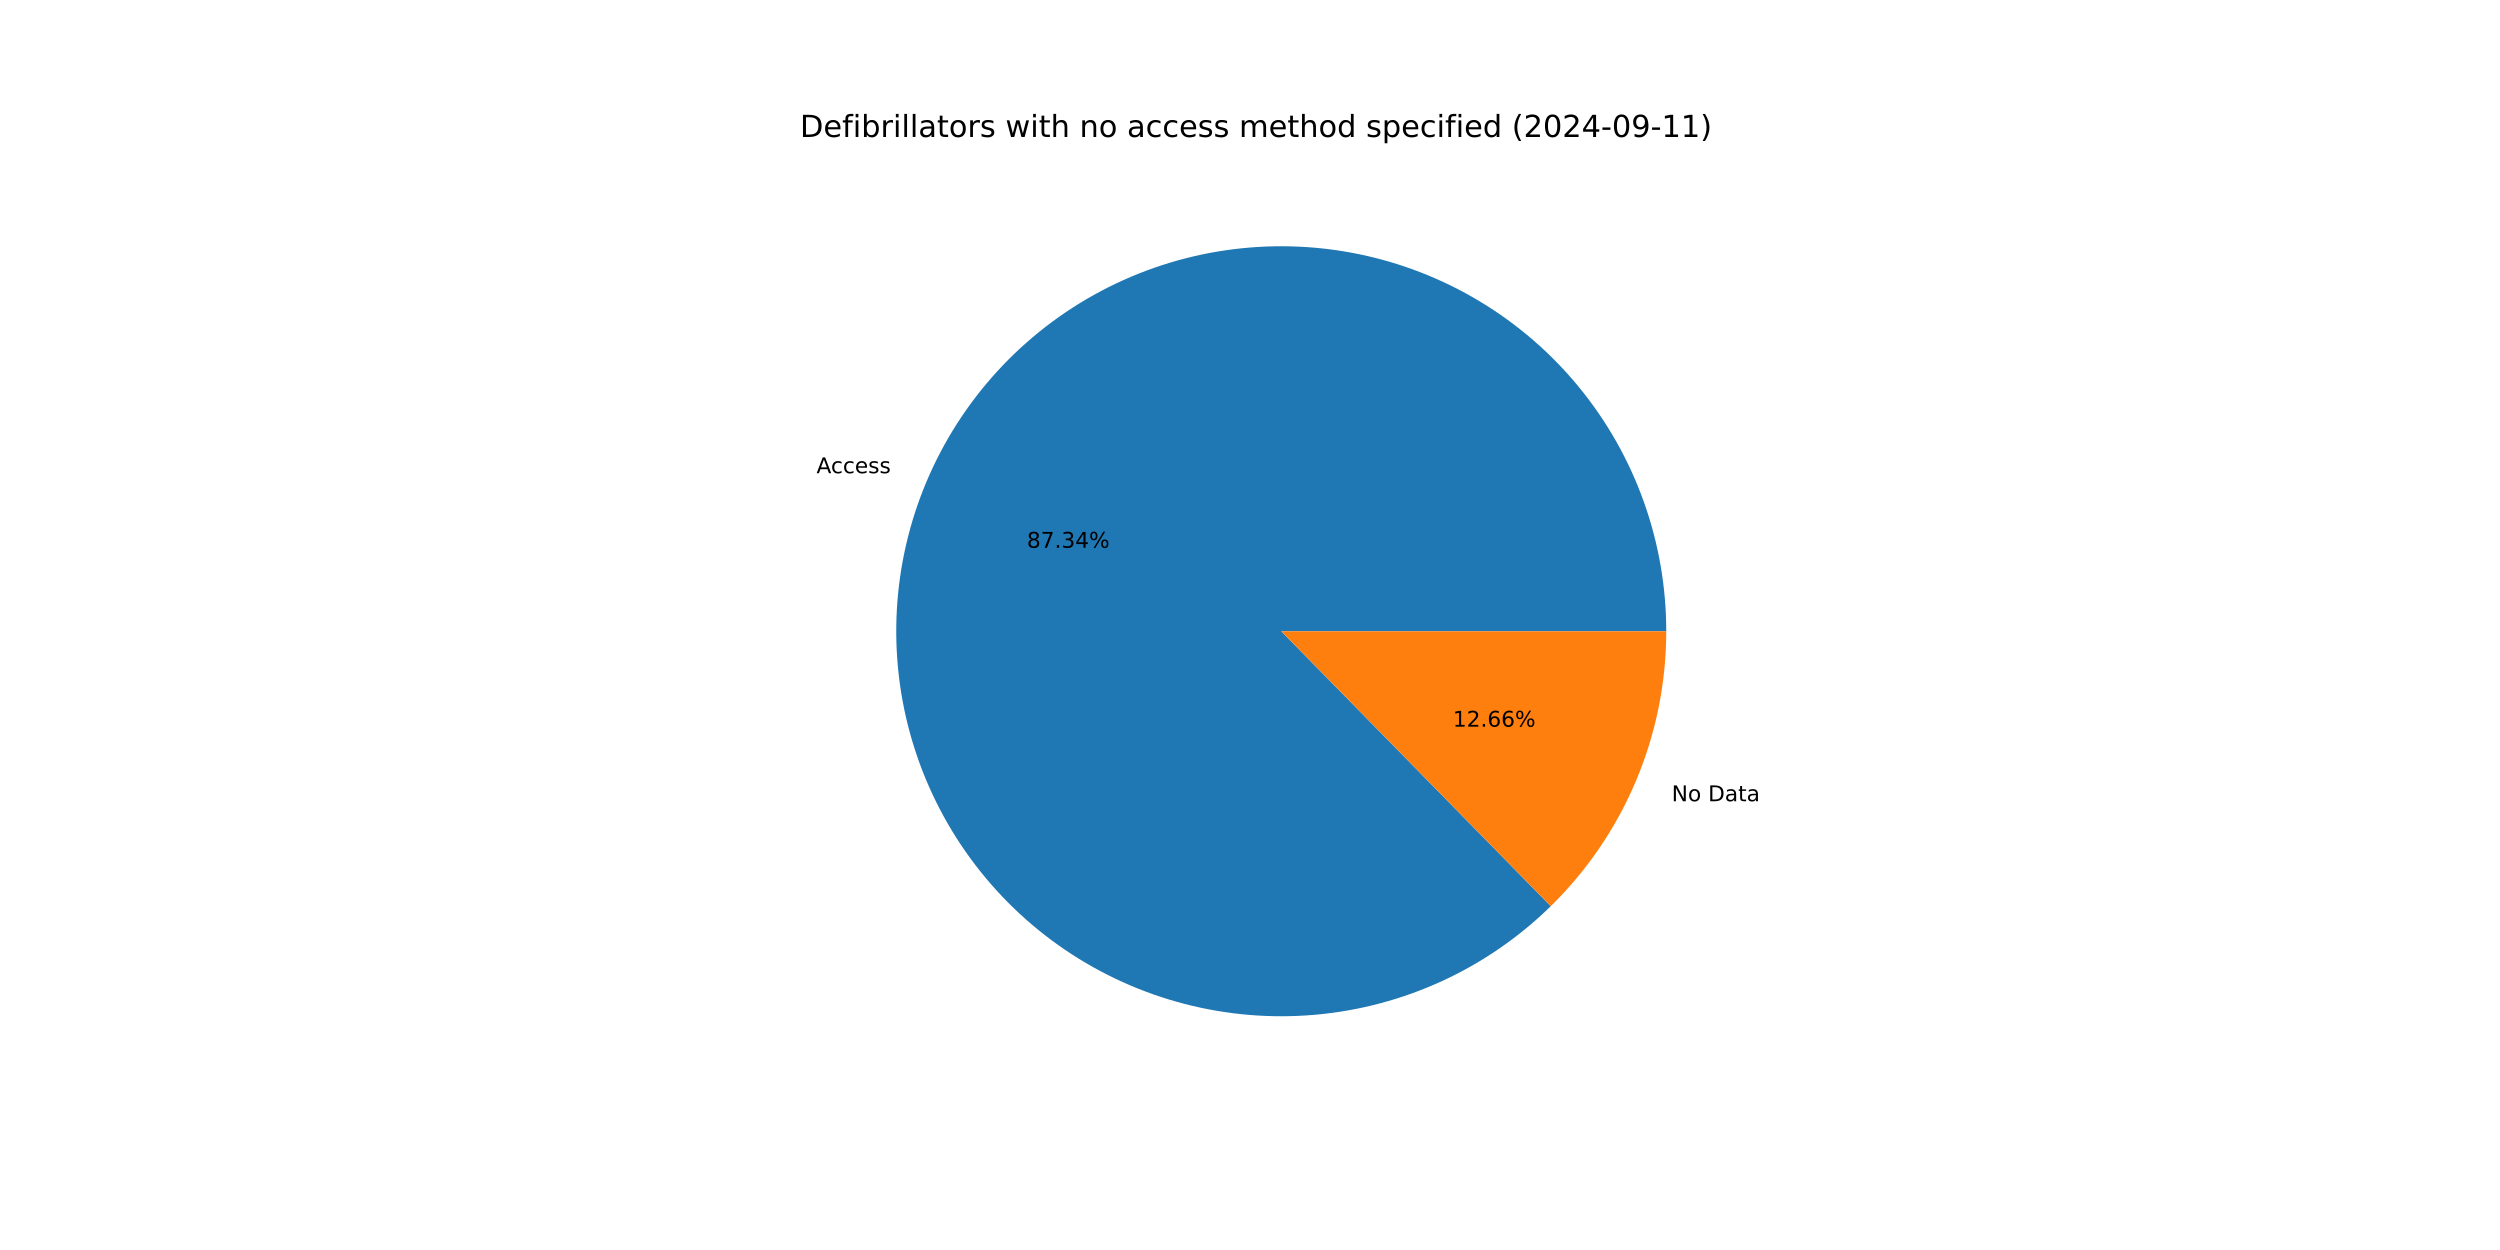
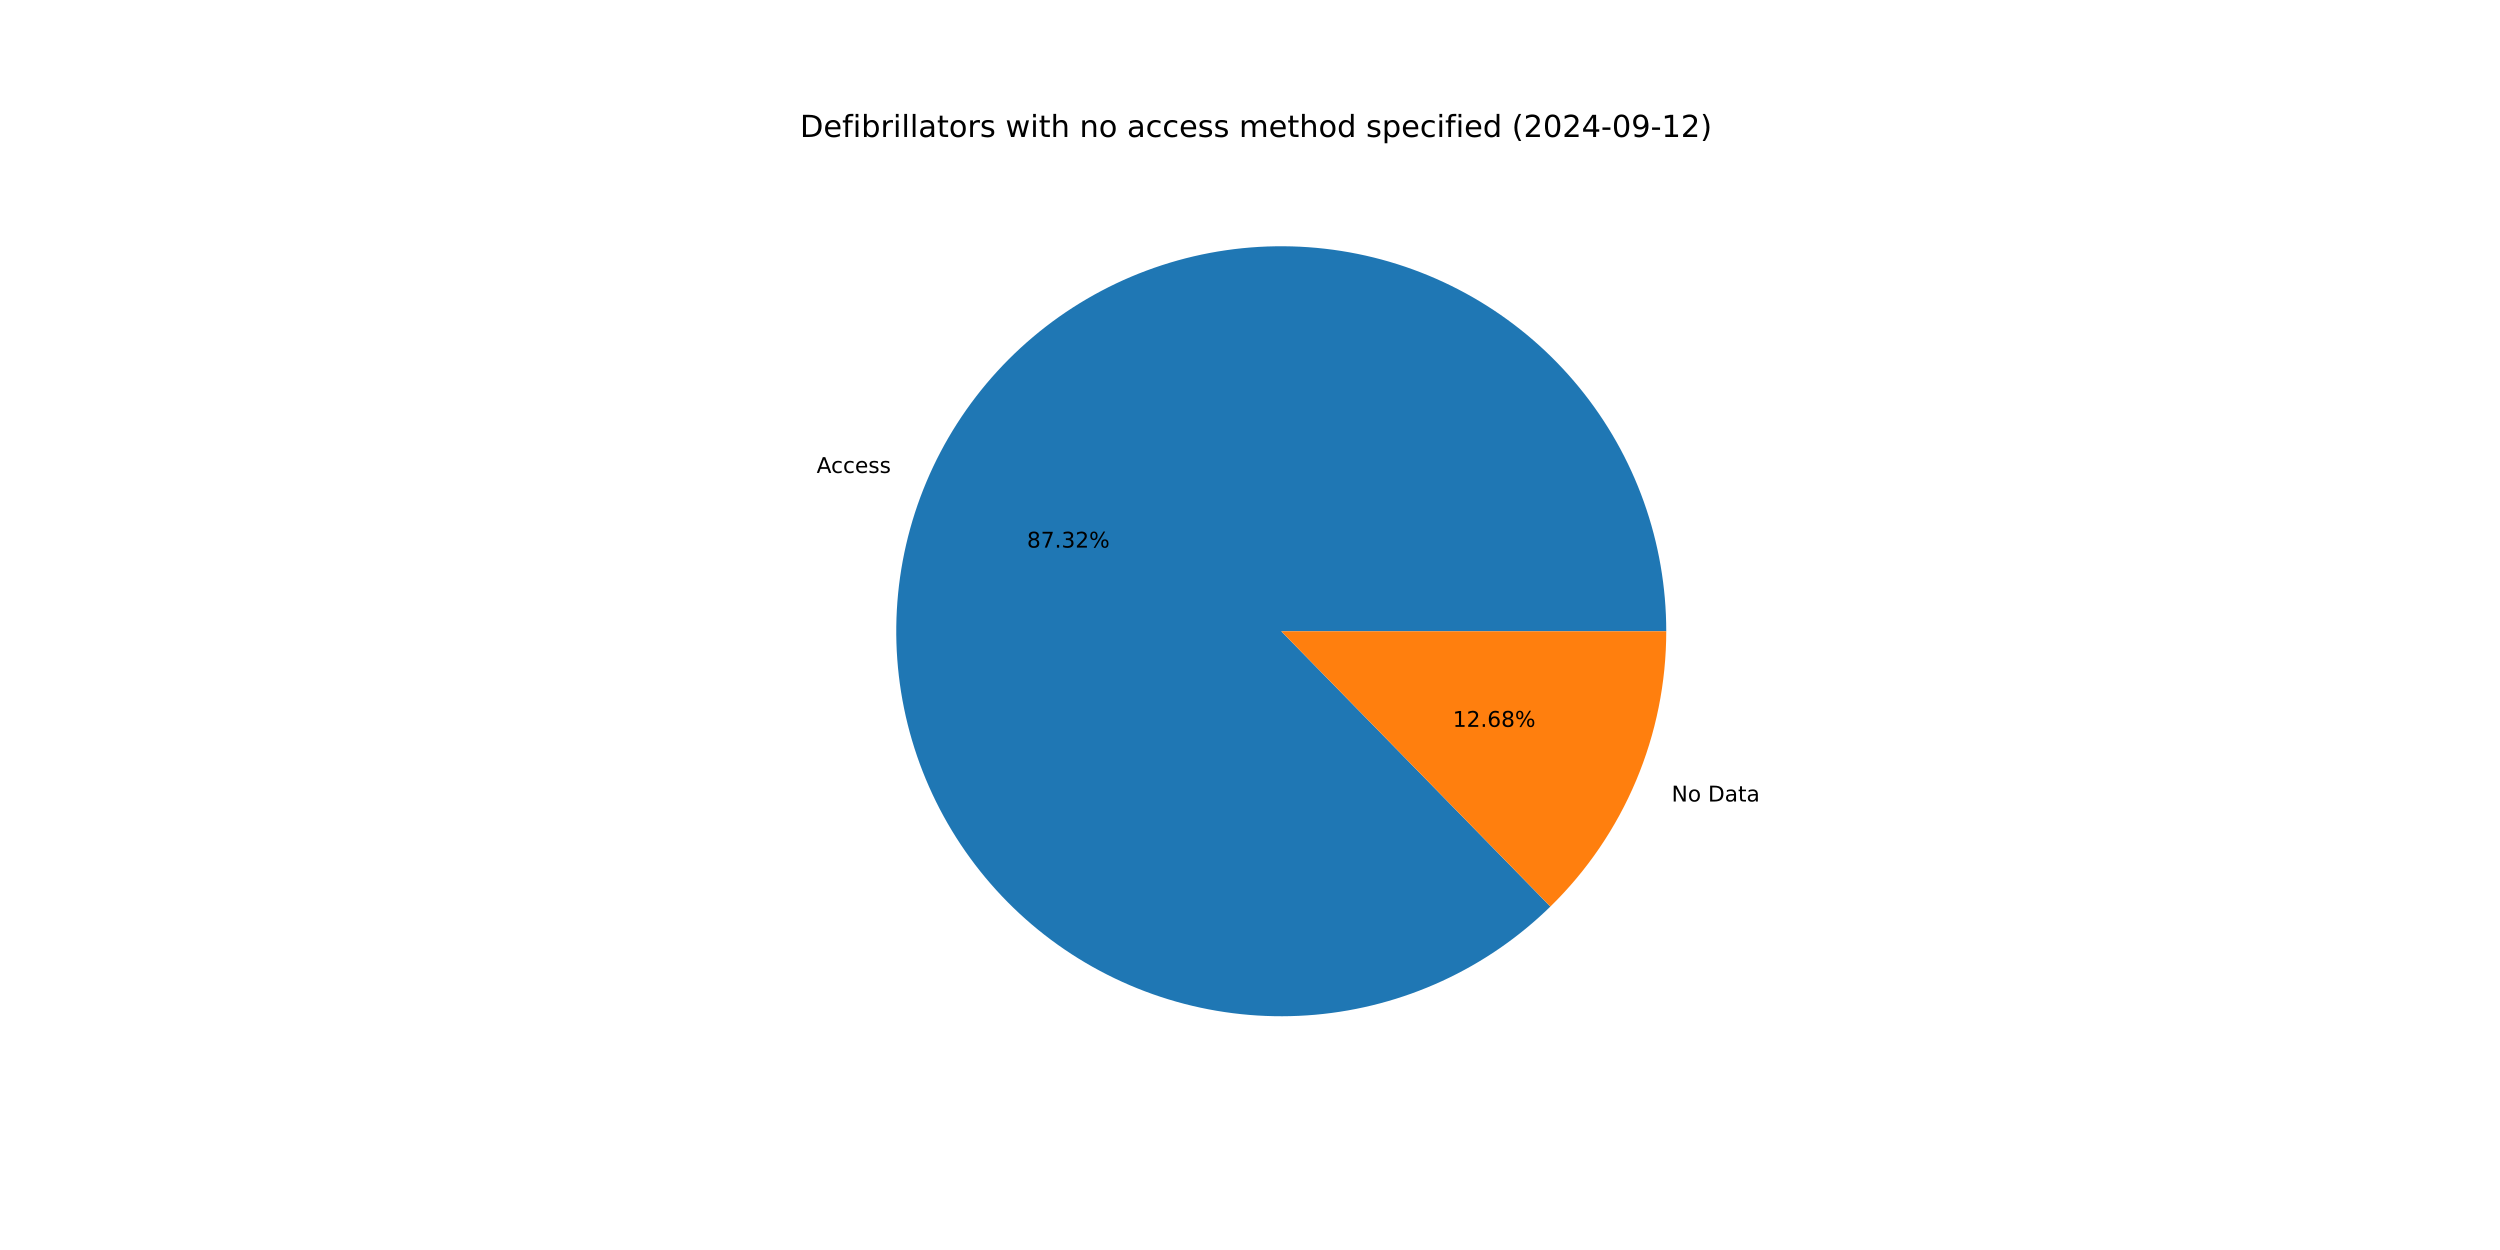
<svg xmlns="http://www.w3.org/2000/svg" xmlns:xlink="http://www.w3.org/1999/xlink" width="1152pt" height="576pt" viewBox="0 0 1152 576" version="1.1">
  <defs>
    <style type="text/css">*{stroke-linejoin: round; stroke-linecap: butt}</style>
  </defs>
  <g id="figure_1">
    <g id="patch_1">
      <path d="M 0 576  L 1152 576  L 1152 0  L 0 0  z " style="fill: #ffffff" />
    </g>
    <g id="axes_1">
      <g id="patch_2">
-         <path d="M 767.808 290.88  C 767.808 270.547 764.313 250.365 757.475 231.217  C 750.637 212.069 740.557 194.238 727.678 178.504  C 714.799 162.771 699.31 149.368 681.89 138.883  C 664.469 128.397 645.375 120.984 625.443 116.967  C 605.511 112.951 585.036 112.391 564.915 115.312  C 544.793 118.233 525.322 124.591 507.355 134.109  C 489.388 143.627 473.189 156.163 459.469 171.169  C 445.749 186.175 434.711 203.428 426.836 222.174  C 418.962 240.92 414.369 260.881 413.257 281.183  C 412.146 301.485 414.533 321.828 420.314 341.322  C 426.095 360.815 435.185 379.171 447.185 395.584  C 459.185 411.998 473.918 426.228 490.739 437.65  C 507.56 449.072 526.221 457.517 545.903 462.617  C 565.586 467.717 586 469.395 606.251 467.578  C 626.502 465.762 646.291 460.477 664.752 451.956  C 683.213 443.434 700.072 431.802 714.592 417.569  L 590.4 290.88  z " style="fill: #1f77b4" />
+         <path d="M 767.808 290.88  C 767.808 270.553 764.314 250.376 757.48 231.231  C 750.645 212.087 740.571 194.26 727.698 178.528  C 714.824 162.797 699.343 149.394 681.929 138.906  C 664.516 128.419 645.429 121.002 625.504 116.98  C 605.578 112.957 585.109 112.39 564.991 115.301  C 544.873 118.212 525.404 124.56 507.437 134.066  C 489.469 143.572 473.268 156.096 459.542 171.089  C 445.817 186.083 434.769 203.325 426.884 222.06  C 418.999 240.796 414.392 260.748 413.265 281.045  C 412.138 301.341 414.508 321.681 420.27 341.174  C 426.033 360.668 435.103 379.026 447.085 395.447  C 459.066 411.869 473.781 426.109 490.586 437.546  C 507.391 448.982 526.037 457.446 545.709 462.567  C 565.381 467.687 585.788 469.389 606.036 467.598  C 626.284 465.806 646.075 460.548 664.542 452.052  C 683.009 443.557 699.88 431.951 714.415 417.741  L 590.4 290.88  z " style="fill: #1f77b4" />
      </g>
      <g id="patch_3">
-         <path d="M 714.592 417.569  C 731.441 401.052 744.826 381.339 753.964 359.586  C 763.101 337.833 767.808 314.474 767.808 290.88  L 590.4 290.88  z " style="fill: #ff7f0e" />
+         <path d="M 714.415 417.741  C 731.317 401.219 744.747 381.484 753.916 359.7  C 763.085 337.915 767.808 314.516 767.808 290.88  L 590.4 290.88  z " style="fill: #ff7f0e" />
      </g>
      <g id="matplotlib.axis_1" />
      <g id="matplotlib.axis_2" />
      <g id="text_1">
-         <g transform="translate(376.2455 218.063) scale(0.1 -0.1)">
+         <g transform="translate(376.2981 217.9379) scale(0.1 -0.1)">
          <defs>
            <path id="DejaVuSans-41" d="M 2188 4044  L 1331 1722  L 3047 1722  L 2188 4044  z M 1831 4666  L 2547 4666  L 4325 0  L 3669 0  L 3244 1197  L 1141 1197  L 716 0  L 50 0  L 1831 4666  z " transform="scale(0.015625)" />
            <path id="DejaVuSans-63" d="M 3122 3366  L 3122 2828  Q 2878 2963 2633 3030  Q 2388 3097 2138 3097  Q 1578 3097 1268 2742  Q 959 2388 959 1747  Q 959 1106 1268 751  Q 1578 397 2138 397  Q 2388 397 2633 464  Q 2878 531 3122 666  L 3122 134  Q 2881 22 2623 -34  Q 2366 -91 2075 -91  Q 1284 -91 818 406  Q 353 903 353 1747  Q 353 2603 823 3093  Q 1294 3584 2113 3584  Q 2378 3584 2631 3529  Q 2884 3475 3122 3366  z " transform="scale(0.015625)" />
            <path id="DejaVuSans-65" d="M 3597 1894  L 3597 1613  L 953 1613  Q 991 1019 1311 708  Q 1631 397 2203 397  Q 2534 397 2845 478  Q 3156 559 3463 722  L 3463 178  Q 3153 47 2828 -22  Q 2503 -91 2169 -91  Q 1331 -91 842 396  Q 353 884 353 1716  Q 353 2575 817 3079  Q 1281 3584 2069 3584  Q 2775 3584 3186 3129  Q 3597 2675 3597 1894  z M 3022 2063  Q 3016 2534 2758 2815  Q 2500 3097 2075 3097  Q 1594 3097 1305 2825  Q 1016 2553 972 2059  L 3022 2063  z " transform="scale(0.015625)" />
            <path id="DejaVuSans-73" d="M 2834 3397  L 2834 2853  Q 2591 2978 2328 3040  Q 2066 3103 1784 3103  Q 1356 3103 1142 2972  Q 928 2841 928 2578  Q 928 2378 1081 2264  Q 1234 2150 1697 2047  L 1894 2003  Q 2506 1872 2764 1633  Q 3022 1394 3022 966  Q 3022 478 2636 193  Q 2250 -91 1575 -91  Q 1294 -91 989 -36  Q 684 19 347 128  L 347 722  Q 666 556 975 473  Q 1284 391 1588 391  Q 1994 391 2212 530  Q 2431 669 2431 922  Q 2431 1156 2273 1281  Q 2116 1406 1581 1522  L 1381 1569  Q 847 1681 609 1914  Q 372 2147 372 2553  Q 372 3047 722 3315  Q 1072 3584 1716 3584  Q 2034 3584 2315 3537  Q 2597 3491 2834 3397  z " transform="scale(0.015625)" />
          </defs>
          <use xlink:href="#DejaVuSans-41" />
          <use xlink:href="#DejaVuSans-63" x="66.658" />
          <use xlink:href="#DejaVuSans-63" x="121.639" />
          <use xlink:href="#DejaVuSans-65" x="176.619" />
          <use xlink:href="#DejaVuSans-73" x="238.143" />
          <use xlink:href="#DejaVuSans-73" x="290.242" />
        </g>
      </g>
      <g id="text_2">
-         <g transform="translate(473.1969 252.4159) scale(0.1 -0.1)">
+         <g transform="translate(473.2256 252.3477) scale(0.1 -0.1)">
          <defs>
            <path id="DejaVuSans-38" d="M 2034 2216  Q 1584 2216 1326 1975  Q 1069 1734 1069 1313  Q 1069 891 1326 650  Q 1584 409 2034 409  Q 2484 409 2743 651  Q 3003 894 3003 1313  Q 3003 1734 2745 1975  Q 2488 2216 2034 2216  z M 1403 2484  Q 997 2584 770 2862  Q 544 3141 544 3541  Q 544 4100 942 4425  Q 1341 4750 2034 4750  Q 2731 4750 3128 4425  Q 3525 4100 3525 3541  Q 3525 3141 3298 2862  Q 3072 2584 2669 2484  Q 3125 2378 3379 2068  Q 3634 1759 3634 1313  Q 3634 634 3220 271  Q 2806 -91 2034 -91  Q 1263 -91 848 271  Q 434 634 434 1313  Q 434 1759 690 2068  Q 947 2378 1403 2484  z M 1172 3481  Q 1172 3119 1398 2916  Q 1625 2713 2034 2713  Q 2441 2713 2670 2916  Q 2900 3119 2900 3481  Q 2900 3844 2670 4047  Q 2441 4250 2034 4250  Q 1625 4250 1398 4047  Q 1172 3844 1172 3481  z " transform="scale(0.015625)" />
            <path id="DejaVuSans-37" d="M 525 4666  L 3525 4666  L 3525 4397  L 1831 0  L 1172 0  L 2766 4134  L 525 4134  L 525 4666  z " transform="scale(0.015625)" />
            <path id="DejaVuSans-2e" d="M 684 794  L 1344 794  L 1344 0  L 684 0  L 684 794  z " transform="scale(0.015625)" />
            <path id="DejaVuSans-33" d="M 2597 2516  Q 3050 2419 3304 2112  Q 3559 1806 3559 1356  Q 3559 666 3084 287  Q 2609 -91 1734 -91  Q 1441 -91 1130 -33  Q 819 25 488 141  L 488 750  Q 750 597 1062 519  Q 1375 441 1716 441  Q 2309 441 2620 675  Q 2931 909 2931 1356  Q 2931 1769 2642 2001  Q 2353 2234 1838 2234  L 1294 2234  L 1294 2753  L 1863 2753  Q 2328 2753 2575 2939  Q 2822 3125 2822 3475  Q 2822 3834 2567 4026  Q 2313 4219 1838 4219  Q 1578 4219 1281 4162  Q 984 4106 628 3988  L 628 4550  Q 988 4650 1302 4700  Q 1616 4750 1894 4750  Q 2613 4750 3031 4423  Q 3450 4097 3450 3541  Q 3450 3153 3228 2886  Q 3006 2619 2597 2516  z " transform="scale(0.015625)" />
-             <path id="DejaVuSans-34" d="M 2419 4116  L 825 1625  L 2419 1625  L 2419 4116  z M 2253 4666  L 3047 4666  L 3047 1625  L 3713 1625  L 3713 1100  L 3047 1100  L 3047 0  L 2419 0  L 2419 1100  L 313 1100  L 313 1709  L 2253 4666  z " transform="scale(0.015625)" />
+             <path id="DejaVuSans-32" d="M 1228 531  L 3431 531  L 3431 0  L 469 0  L 469 531  Q 828 903 1448 1529  Q 2069 2156 2228 2338  Q 2531 2678 2651 2914  Q 2772 3150 2772 3378  Q 2772 3750 2511 3984  Q 2250 4219 1831 4219  Q 1534 4219 1204 4116  Q 875 4013 500 3803  L 500 4441  Q 881 4594 1212 4672  Q 1544 4750 1819 4750  Q 2544 4750 2975 4387  Q 3406 4025 3406 3419  Q 3406 3131 3298 2873  Q 3191 2616 2906 2266  Q 2828 2175 2409 1742  Q 1991 1309 1228 531  z " transform="scale(0.015625)" />
            <path id="DejaVuSans-25" d="M 4653 2053  Q 4381 2053 4226 1822  Q 4072 1591 4072 1178  Q 4072 772 4226 539  Q 4381 306 4653 306  Q 4919 306 5073 539  Q 5228 772 5228 1178  Q 5228 1588 5073 1820  Q 4919 2053 4653 2053  z M 4653 2450  Q 5147 2450 5437 2106  Q 5728 1763 5728 1178  Q 5728 594 5436 251  Q 5144 -91 4653 -91  Q 4153 -91 3862 251  Q 3572 594 3572 1178  Q 3572 1766 3864 2108  Q 4156 2450 4653 2450  z M 1428 4353  Q 1159 4353 1004 4120  Q 850 3888 850 3481  Q 850 3069 1003 2837  Q 1156 2606 1428 2606  Q 1700 2606 1854 2837  Q 2009 3069 2009 3481  Q 2009 3884 1853 4118  Q 1697 4353 1428 4353  z M 4250 4750  L 4750 4750  L 1831 -91  L 1331 -91  L 4250 4750  z M 1428 4750  Q 1922 4750 2215 4408  Q 2509 4066 2509 3481  Q 2509 2891 2217 2550  Q 1925 2209 1428 2209  Q 931 2209 642 2551  Q 353 2894 353 3481  Q 353 4063 643 4406  Q 934 4750 1428 4750  z " transform="scale(0.015625)" />
          </defs>
          <use xlink:href="#DejaVuSans-38" />
          <use xlink:href="#DejaVuSans-37" x="63.623" />
          <use xlink:href="#DejaVuSans-2e" x="127.246" />
          <use xlink:href="#DejaVuSans-33" x="159.033" />
-           <use xlink:href="#DejaVuSans-34" x="222.656" />
+           <use xlink:href="#DejaVuSans-32" x="222.656" />
          <use xlink:href="#DejaVuSans-25" x="286.279" />
        </g>
      </g>
      <g id="text_3">
-         <g transform="translate(770.3202 369.2157) scale(0.1 -0.1)">
+         <g transform="translate(770.2676 369.3408) scale(0.1 -0.1)">
          <defs>
            <path id="DejaVuSans-4e" d="M 628 4666  L 1478 4666  L 3547 763  L 3547 4666  L 4159 4666  L 4159 0  L 3309 0  L 1241 3903  L 1241 0  L 628 0  L 628 4666  z " transform="scale(0.015625)" />
            <path id="DejaVuSans-6f" d="M 1959 3097  Q 1497 3097 1228 2736  Q 959 2375 959 1747  Q 959 1119 1226 758  Q 1494 397 1959 397  Q 2419 397 2687 759  Q 2956 1122 2956 1747  Q 2956 2369 2687 2733  Q 2419 3097 1959 3097  z M 1959 3584  Q 2709 3584 3137 3096  Q 3566 2609 3566 1747  Q 3566 888 3137 398  Q 2709 -91 1959 -91  Q 1206 -91 779 398  Q 353 888 353 1747  Q 353 2609 779 3096  Q 1206 3584 1959 3584  z " transform="scale(0.015625)" />
            <path id="DejaVuSans-20" transform="scale(0.015625)" />
            <path id="DejaVuSans-44" d="M 1259 4147  L 1259 519  L 2022 519  Q 2988 519 3436 956  Q 3884 1394 3884 2338  Q 3884 3275 3436 3711  Q 2988 4147 2022 4147  L 1259 4147  z M 628 4666  L 1925 4666  Q 3281 4666 3915 4102  Q 4550 3538 4550 2338  Q 4550 1131 3912 565  Q 3275 0 1925 0  L 628 0  L 628 4666  z " transform="scale(0.015625)" />
            <path id="DejaVuSans-61" d="M 2194 1759  Q 1497 1759 1228 1600  Q 959 1441 959 1056  Q 959 750 1161 570  Q 1363 391 1709 391  Q 2188 391 2477 730  Q 2766 1069 2766 1631  L 2766 1759  L 2194 1759  z M 3341 1997  L 3341 0  L 2766 0  L 2766 531  Q 2569 213 2275 61  Q 1981 -91 1556 -91  Q 1019 -91 701 211  Q 384 513 384 1019  Q 384 1609 779 1909  Q 1175 2209 1959 2209  L 2766 2209  L 2766 2266  Q 2766 2663 2505 2880  Q 2244 3097 1772 3097  Q 1472 3097 1187 3025  Q 903 2953 641 2809  L 641 3341  Q 956 3463 1253 3523  Q 1550 3584 1831 3584  Q 2591 3584 2966 3190  Q 3341 2797 3341 1997  z " transform="scale(0.015625)" />
            <path id="DejaVuSans-74" d="M 1172 4494  L 1172 3500  L 2356 3500  L 2356 3053  L 1172 3053  L 1172 1153  Q 1172 725 1289 603  Q 1406 481 1766 481  L 2356 481  L 2356 0  L 1766 0  Q 1100 0 847 248  Q 594 497 594 1153  L 594 3053  L 172 3053  L 172 3500  L 594 3500  L 594 4494  L 1172 4494  z " transform="scale(0.015625)" />
          </defs>
          <use xlink:href="#DejaVuSans-4e" />
          <use xlink:href="#DejaVuSans-6f" x="74.805" />
          <use xlink:href="#DejaVuSans-20" x="135.986" />
          <use xlink:href="#DejaVuSans-44" x="167.773" />
          <use xlink:href="#DejaVuSans-61" x="244.775" />
          <use xlink:href="#DejaVuSans-74" x="306.055" />
          <use xlink:href="#DejaVuSans-61" x="345.264" />
        </g>
      </g>
      <g id="text_4">
-         <g transform="translate(669.4734 334.8628) scale(0.1 -0.1)">
+         <g transform="translate(669.4447 334.9311) scale(0.1 -0.1)">
          <defs>
            <path id="DejaVuSans-31" d="M 794 531  L 1825 531  L 1825 4091  L 703 3866  L 703 4441  L 1819 4666  L 2450 4666  L 2450 531  L 3481 531  L 3481 0  L 794 0  L 794 531  z " transform="scale(0.015625)" />
-             <path id="DejaVuSans-32" d="M 1228 531  L 3431 531  L 3431 0  L 469 0  L 469 531  Q 828 903 1448 1529  Q 2069 2156 2228 2338  Q 2531 2678 2651 2914  Q 2772 3150 2772 3378  Q 2772 3750 2511 3984  Q 2250 4219 1831 4219  Q 1534 4219 1204 4116  Q 875 4013 500 3803  L 500 4441  Q 881 4594 1212 4672  Q 1544 4750 1819 4750  Q 2544 4750 2975 4387  Q 3406 4025 3406 3419  Q 3406 3131 3298 2873  Q 3191 2616 2906 2266  Q 2828 2175 2409 1742  Q 1991 1309 1228 531  z " transform="scale(0.015625)" />
            <path id="DejaVuSans-36" d="M 2113 2584  Q 1688 2584 1439 2293  Q 1191 2003 1191 1497  Q 1191 994 1439 701  Q 1688 409 2113 409  Q 2538 409 2786 701  Q 3034 994 3034 1497  Q 3034 2003 2786 2293  Q 2538 2584 2113 2584  z M 3366 4563  L 3366 3988  Q 3128 4100 2886 4159  Q 2644 4219 2406 4219  Q 1781 4219 1451 3797  Q 1122 3375 1075 2522  Q 1259 2794 1537 2939  Q 1816 3084 2150 3084  Q 2853 3084 3261 2657  Q 3669 2231 3669 1497  Q 3669 778 3244 343  Q 2819 -91 2113 -91  Q 1303 -91 875 529  Q 447 1150 447 2328  Q 447 3434 972 4092  Q 1497 4750 2381 4750  Q 2619 4750 2861 4703  Q 3103 4656 3366 4563  z " transform="scale(0.015625)" />
          </defs>
          <use xlink:href="#DejaVuSans-31" />
          <use xlink:href="#DejaVuSans-32" x="63.623" />
          <use xlink:href="#DejaVuSans-2e" x="127.246" />
          <use xlink:href="#DejaVuSans-36" x="159.033" />
-           <use xlink:href="#DejaVuSans-36" x="222.656" />
+           <use xlink:href="#DejaVuSans-38" x="222.656" />
          <use xlink:href="#DejaVuSans-25" x="286.279" />
        </g>
      </g>
      <g id="text_5">
        <g transform="translate(368.64 63.12) scale(0.14 -0.14)">
          <defs>
            <path id="DejaVuSans-66" d="M 2375 4863  L 2375 4384  L 1825 4384  Q 1516 4384 1395 4259  Q 1275 4134 1275 3809  L 1275 3500  L 2222 3500  L 2222 3053  L 1275 3053  L 1275 0  L 697 0  L 697 3053  L 147 3053  L 147 3500  L 697 3500  L 697 3744  Q 697 4328 969 4595  Q 1241 4863 1831 4863  L 2375 4863  z " transform="scale(0.015625)" />
            <path id="DejaVuSans-69" d="M 603 3500  L 1178 3500  L 1178 0  L 603 0  L 603 3500  z M 603 4863  L 1178 4863  L 1178 4134  L 603 4134  L 603 4863  z " transform="scale(0.015625)" />
            <path id="DejaVuSans-62" d="M 3116 1747  Q 3116 2381 2855 2742  Q 2594 3103 2138 3103  Q 1681 3103 1420 2742  Q 1159 2381 1159 1747  Q 1159 1113 1420 752  Q 1681 391 2138 391  Q 2594 391 2855 752  Q 3116 1113 3116 1747  z M 1159 2969  Q 1341 3281 1617 3432  Q 1894 3584 2278 3584  Q 2916 3584 3314 3078  Q 3713 2572 3713 1747  Q 3713 922 3314 415  Q 2916 -91 2278 -91  Q 1894 -91 1617 61  Q 1341 213 1159 525  L 1159 0  L 581 0  L 581 4863  L 1159 4863  L 1159 2969  z " transform="scale(0.015625)" />
            <path id="DejaVuSans-72" d="M 2631 2963  Q 2534 3019 2420 3045  Q 2306 3072 2169 3072  Q 1681 3072 1420 2755  Q 1159 2438 1159 1844  L 1159 0  L 581 0  L 581 3500  L 1159 3500  L 1159 2956  Q 1341 3275 1631 3429  Q 1922 3584 2338 3584  Q 2397 3584 2469 3576  Q 2541 3569 2628 3553  L 2631 2963  z " transform="scale(0.015625)" />
            <path id="DejaVuSans-6c" d="M 603 4863  L 1178 4863  L 1178 0  L 603 0  L 603 4863  z " transform="scale(0.015625)" />
            <path id="DejaVuSans-77" d="M 269 3500  L 844 3500  L 1563 769  L 2278 3500  L 2956 3500  L 3675 769  L 4391 3500  L 4966 3500  L 4050 0  L 3372 0  L 2619 2869  L 1863 0  L 1184 0  L 269 3500  z " transform="scale(0.015625)" />
            <path id="DejaVuSans-68" d="M 3513 2113  L 3513 0  L 2938 0  L 2938 2094  Q 2938 2591 2744 2837  Q 2550 3084 2163 3084  Q 1697 3084 1428 2787  Q 1159 2491 1159 1978  L 1159 0  L 581 0  L 581 4863  L 1159 4863  L 1159 2956  Q 1366 3272 1645 3428  Q 1925 3584 2291 3584  Q 2894 3584 3203 3211  Q 3513 2838 3513 2113  z " transform="scale(0.015625)" />
            <path id="DejaVuSans-6e" d="M 3513 2113  L 3513 0  L 2938 0  L 2938 2094  Q 2938 2591 2744 2837  Q 2550 3084 2163 3084  Q 1697 3084 1428 2787  Q 1159 2491 1159 1978  L 1159 0  L 581 0  L 581 3500  L 1159 3500  L 1159 2956  Q 1366 3272 1645 3428  Q 1925 3584 2291 3584  Q 2894 3584 3203 3211  Q 3513 2838 3513 2113  z " transform="scale(0.015625)" />
            <path id="DejaVuSans-6d" d="M 3328 2828  Q 3544 3216 3844 3400  Q 4144 3584 4550 3584  Q 5097 3584 5394 3201  Q 5691 2819 5691 2113  L 5691 0  L 5113 0  L 5113 2094  Q 5113 2597 4934 2840  Q 4756 3084 4391 3084  Q 3944 3084 3684 2787  Q 3425 2491 3425 1978  L 3425 0  L 2847 0  L 2847 2094  Q 2847 2600 2669 2842  Q 2491 3084 2119 3084  Q 1678 3084 1418 2786  Q 1159 2488 1159 1978  L 1159 0  L 581 0  L 581 3500  L 1159 3500  L 1159 2956  Q 1356 3278 1631 3431  Q 1906 3584 2284 3584  Q 2666 3584 2933 3390  Q 3200 3197 3328 2828  z " transform="scale(0.015625)" />
            <path id="DejaVuSans-64" d="M 2906 2969  L 2906 4863  L 3481 4863  L 3481 0  L 2906 0  L 2906 525  Q 2725 213 2448 61  Q 2172 -91 1784 -91  Q 1150 -91 751 415  Q 353 922 353 1747  Q 353 2572 751 3078  Q 1150 3584 1784 3584  Q 2172 3584 2448 3432  Q 2725 3281 2906 2969  z M 947 1747  Q 947 1113 1208 752  Q 1469 391 1925 391  Q 2381 391 2643 752  Q 2906 1113 2906 1747  Q 2906 2381 2643 2742  Q 2381 3103 1925 3103  Q 1469 3103 1208 2742  Q 947 2381 947 1747  z " transform="scale(0.015625)" />
            <path id="DejaVuSans-70" d="M 1159 525  L 1159 -1331  L 581 -1331  L 581 3500  L 1159 3500  L 1159 2969  Q 1341 3281 1617 3432  Q 1894 3584 2278 3584  Q 2916 3584 3314 3078  Q 3713 2572 3713 1747  Q 3713 922 3314 415  Q 2916 -91 2278 -91  Q 1894 -91 1617 61  Q 1341 213 1159 525  z M 3116 1747  Q 3116 2381 2855 2742  Q 2594 3103 2138 3103  Q 1681 3103 1420 2742  Q 1159 2381 1159 1747  Q 1159 1113 1420 752  Q 1681 391 2138 391  Q 2594 391 2855 752  Q 3116 1113 3116 1747  z " transform="scale(0.015625)" />
            <path id="DejaVuSans-28" d="M 1984 4856  Q 1566 4138 1362 3434  Q 1159 2731 1159 2009  Q 1159 1288 1364 580  Q 1569 -128 1984 -844  L 1484 -844  Q 1016 -109 783 600  Q 550 1309 550 2009  Q 550 2706 781 3412  Q 1013 4119 1484 4856  L 1984 4856  z " transform="scale(0.015625)" />
            <path id="DejaVuSans-30" d="M 2034 4250  Q 1547 4250 1301 3770  Q 1056 3291 1056 2328  Q 1056 1369 1301 889  Q 1547 409 2034 409  Q 2525 409 2770 889  Q 3016 1369 3016 2328  Q 3016 3291 2770 3770  Q 2525 4250 2034 4250  z M 2034 4750  Q 2819 4750 3233 4129  Q 3647 3509 3647 2328  Q 3647 1150 3233 529  Q 2819 -91 2034 -91  Q 1250 -91 836 529  Q 422 1150 422 2328  Q 422 3509 836 4129  Q 1250 4750 2034 4750  z " transform="scale(0.015625)" />
+             <path id="DejaVuSans-34" d="M 2419 4116  L 825 1625  L 2419 1625  L 2419 4116  z M 2253 4666  L 3047 4666  L 3047 1625  L 3713 1625  L 3713 1100  L 3047 1100  L 3047 0  L 2419 0  L 2419 1100  L 313 1100  L 313 1709  L 2253 4666  z " transform="scale(0.015625)" />
            <path id="DejaVuSans-2d" d="M 313 2009  L 1997 2009  L 1997 1497  L 313 1497  L 313 2009  z " transform="scale(0.015625)" />
            <path id="DejaVuSans-39" d="M 703 97  L 703 672  Q 941 559 1184 500  Q 1428 441 1663 441  Q 2288 441 2617 861  Q 2947 1281 2994 2138  Q 2813 1869 2534 1725  Q 2256 1581 1919 1581  Q 1219 1581 811 2004  Q 403 2428 403 3163  Q 403 3881 828 4315  Q 1253 4750 1959 4750  Q 2769 4750 3195 4129  Q 3622 3509 3622 2328  Q 3622 1225 3098 567  Q 2575 -91 1691 -91  Q 1453 -91 1209 -44  Q 966 3 703 97  z M 1959 2075  Q 2384 2075 2632 2365  Q 2881 2656 2881 3163  Q 2881 3666 2632 3958  Q 2384 4250 1959 4250  Q 1534 4250 1286 3958  Q 1038 3666 1038 3163  Q 1038 2656 1286 2365  Q 1534 2075 1959 2075  z " transform="scale(0.015625)" />
            <path id="DejaVuSans-29" d="M 513 4856  L 1013 4856  Q 1481 4119 1714 3412  Q 1947 2706 1947 2009  Q 1947 1309 1714 600  Q 1481 -109 1013 -844  L 513 -844  Q 928 -128 1133 580  Q 1338 1288 1338 2009  Q 1338 2731 1133 3434  Q 928 4138 513 4856  z " transform="scale(0.015625)" />
          </defs>
          <use xlink:href="#DejaVuSans-44" />
          <use xlink:href="#DejaVuSans-65" x="77.002" />
          <use xlink:href="#DejaVuSans-66" x="138.525" />
          <use xlink:href="#DejaVuSans-69" x="173.73" />
          <use xlink:href="#DejaVuSans-62" x="201.514" />
          <use xlink:href="#DejaVuSans-72" x="264.99" />
          <use xlink:href="#DejaVuSans-69" x="306.104" />
          <use xlink:href="#DejaVuSans-6c" x="333.887" />
          <use xlink:href="#DejaVuSans-6c" x="361.67" />
          <use xlink:href="#DejaVuSans-61" x="389.453" />
          <use xlink:href="#DejaVuSans-74" x="450.732" />
          <use xlink:href="#DejaVuSans-6f" x="489.941" />
          <use xlink:href="#DejaVuSans-72" x="551.123" />
          <use xlink:href="#DejaVuSans-73" x="592.236" />
          <use xlink:href="#DejaVuSans-20" x="644.336" />
          <use xlink:href="#DejaVuSans-77" x="676.123" />
          <use xlink:href="#DejaVuSans-69" x="757.91" />
          <use xlink:href="#DejaVuSans-74" x="785.693" />
          <use xlink:href="#DejaVuSans-68" x="824.902" />
          <use xlink:href="#DejaVuSans-20" x="888.281" />
          <use xlink:href="#DejaVuSans-6e" x="920.068" />
          <use xlink:href="#DejaVuSans-6f" x="983.447" />
          <use xlink:href="#DejaVuSans-20" x="1044.629" />
          <use xlink:href="#DejaVuSans-61" x="1076.416" />
          <use xlink:href="#DejaVuSans-63" x="1137.695" />
          <use xlink:href="#DejaVuSans-63" x="1192.676" />
          <use xlink:href="#DejaVuSans-65" x="1247.656" />
          <use xlink:href="#DejaVuSans-73" x="1309.18" />
          <use xlink:href="#DejaVuSans-73" x="1361.279" />
          <use xlink:href="#DejaVuSans-20" x="1413.379" />
          <use xlink:href="#DejaVuSans-6d" x="1445.166" />
          <use xlink:href="#DejaVuSans-65" x="1542.578" />
          <use xlink:href="#DejaVuSans-74" x="1604.102" />
          <use xlink:href="#DejaVuSans-68" x="1643.311" />
          <use xlink:href="#DejaVuSans-6f" x="1706.689" />
          <use xlink:href="#DejaVuSans-64" x="1767.871" />
          <use xlink:href="#DejaVuSans-20" x="1831.348" />
          <use xlink:href="#DejaVuSans-73" x="1863.135" />
          <use xlink:href="#DejaVuSans-70" x="1915.234" />
          <use xlink:href="#DejaVuSans-65" x="1978.711" />
          <use xlink:href="#DejaVuSans-63" x="2040.234" />
          <use xlink:href="#DejaVuSans-69" x="2095.215" />
          <use xlink:href="#DejaVuSans-66" x="2122.998" />
          <use xlink:href="#DejaVuSans-69" x="2158.203" />
          <use xlink:href="#DejaVuSans-65" x="2185.986" />
          <use xlink:href="#DejaVuSans-64" x="2247.51" />
          <use xlink:href="#DejaVuSans-20" x="2310.986" />
          <use xlink:href="#DejaVuSans-28" x="2342.773" />
          <use xlink:href="#DejaVuSans-32" x="2381.787" />
          <use xlink:href="#DejaVuSans-30" x="2445.41" />
          <use xlink:href="#DejaVuSans-32" x="2509.033" />
          <use xlink:href="#DejaVuSans-34" x="2572.656" />
          <use xlink:href="#DejaVuSans-2d" x="2636.279" />
          <use xlink:href="#DejaVuSans-30" x="2672.363" />
          <use xlink:href="#DejaVuSans-39" x="2735.986" />
          <use xlink:href="#DejaVuSans-2d" x="2799.609" />
          <use xlink:href="#DejaVuSans-31" x="2835.693" />
-           <use xlink:href="#DejaVuSans-31" x="2899.316" />
+           <use xlink:href="#DejaVuSans-32" x="2899.316" />
          <use xlink:href="#DejaVuSans-29" x="2962.939" />
        </g>
      </g>
    </g>
  </g>
</svg>
